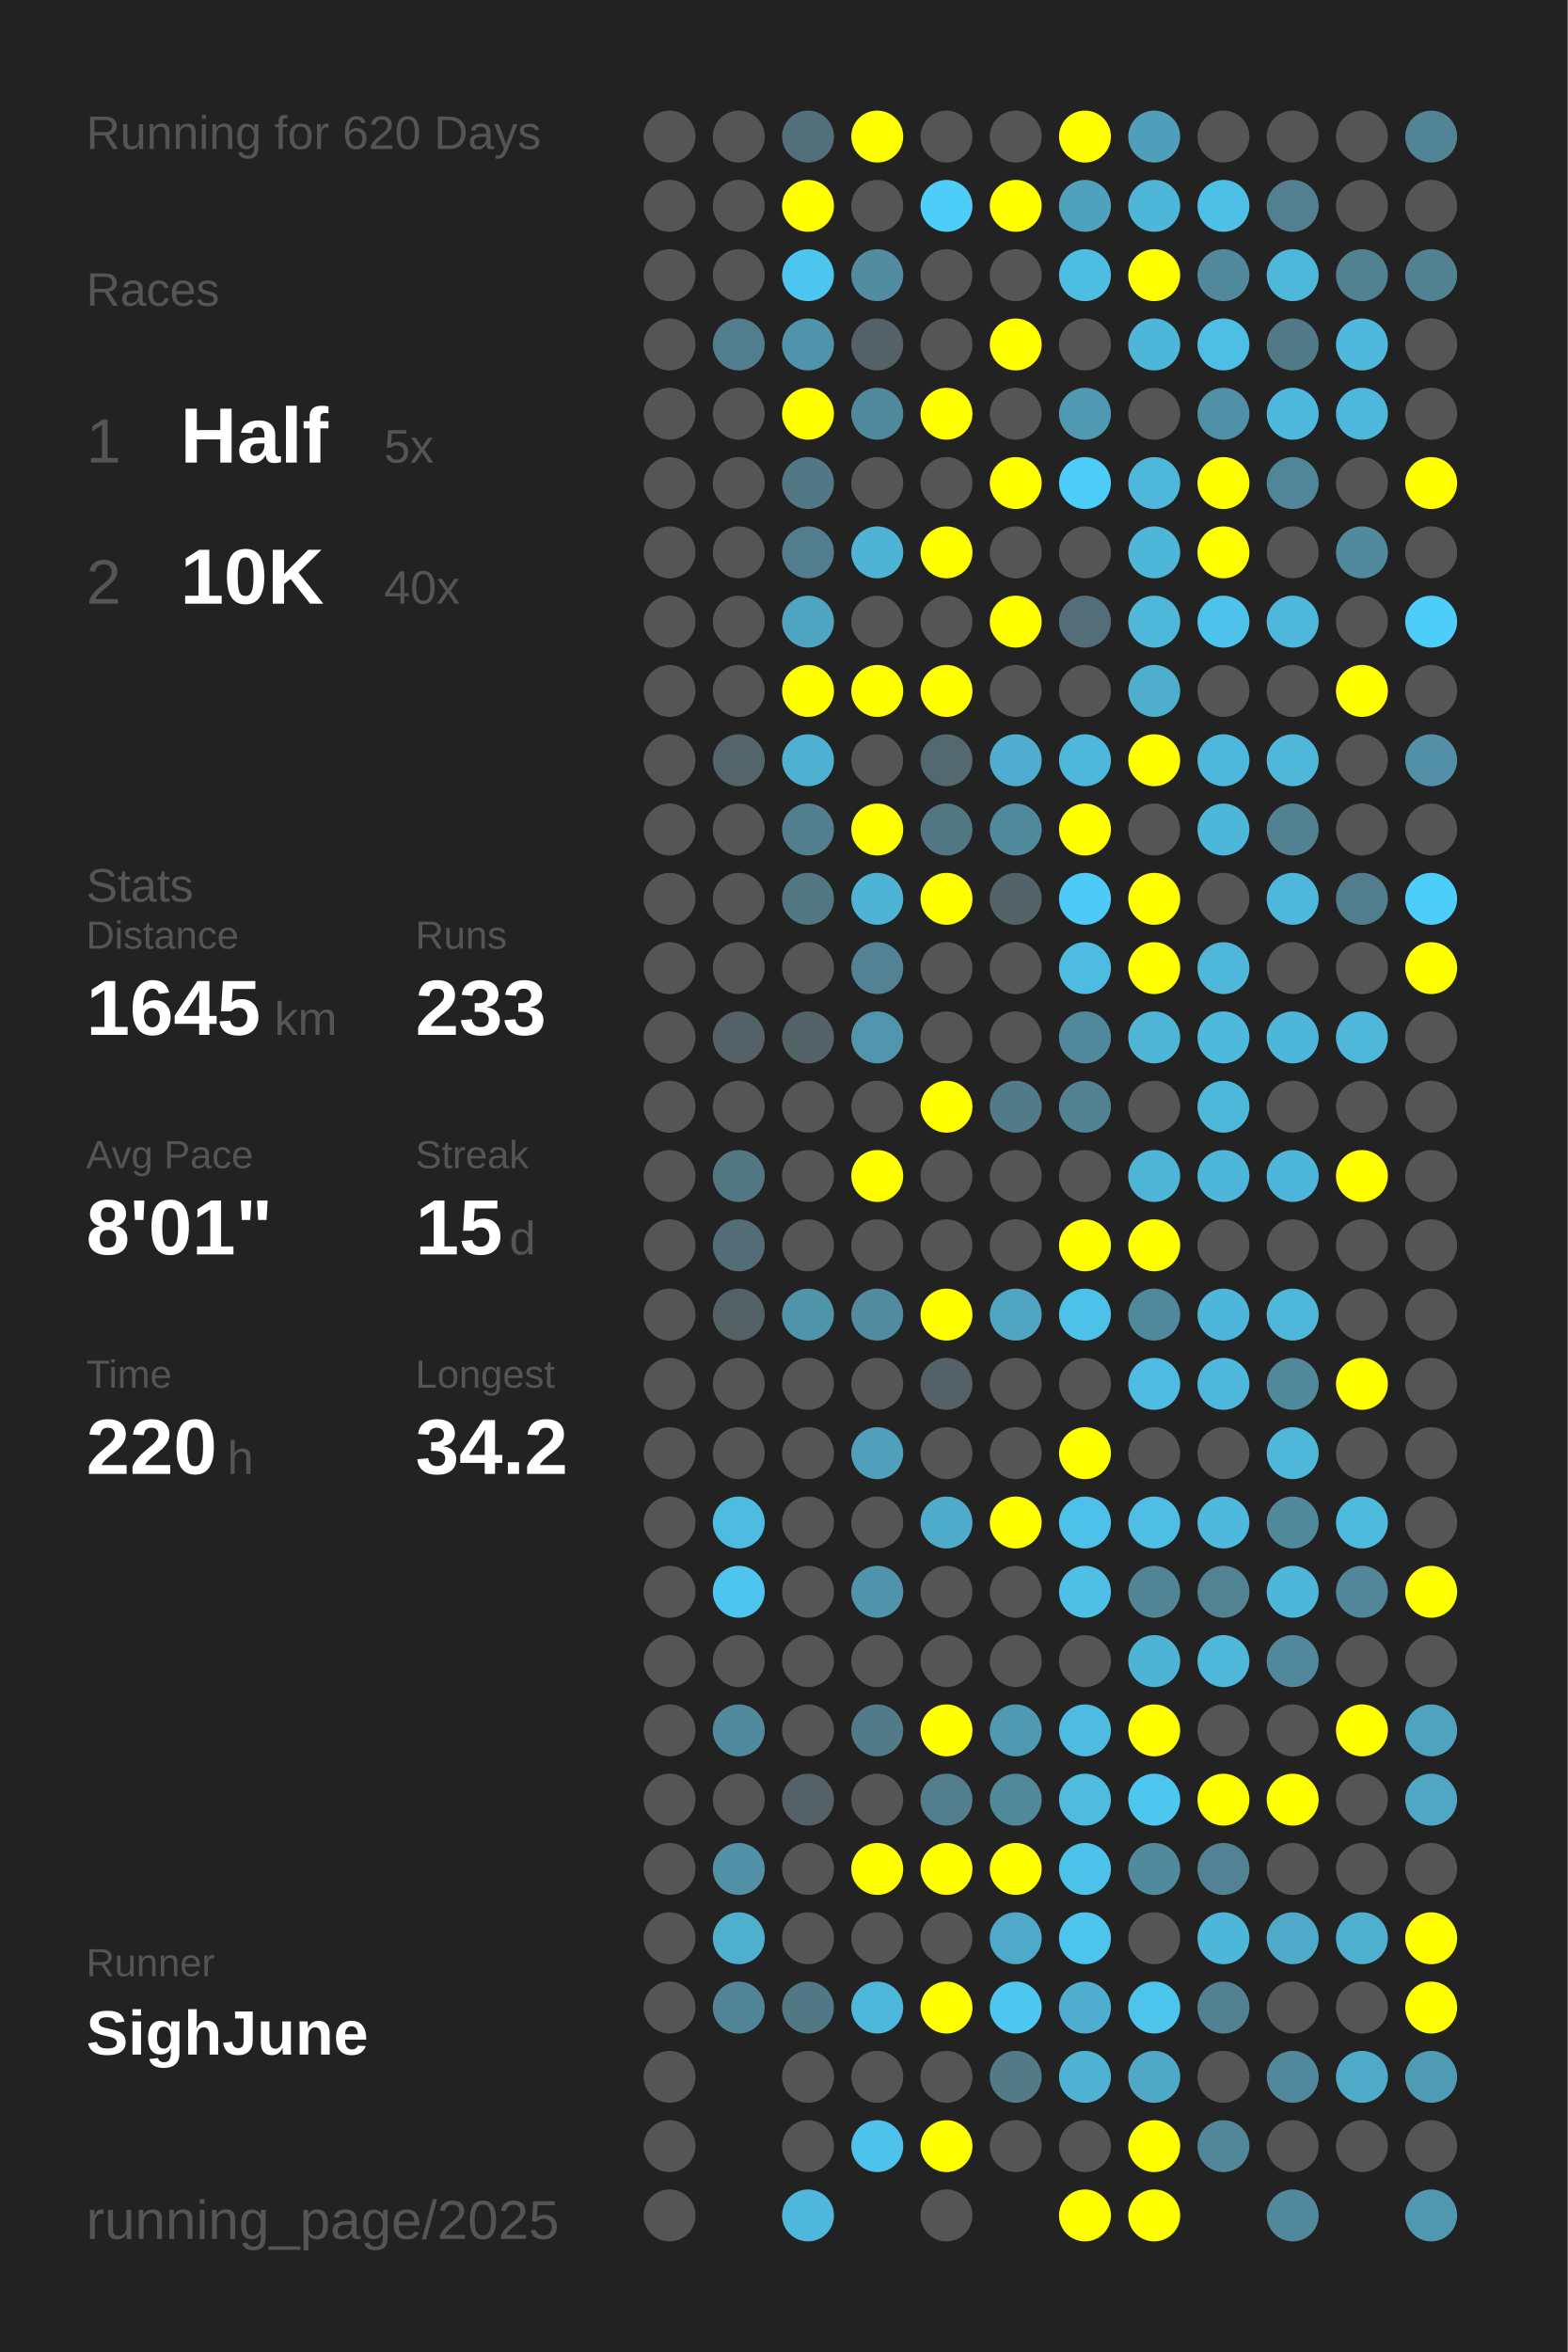
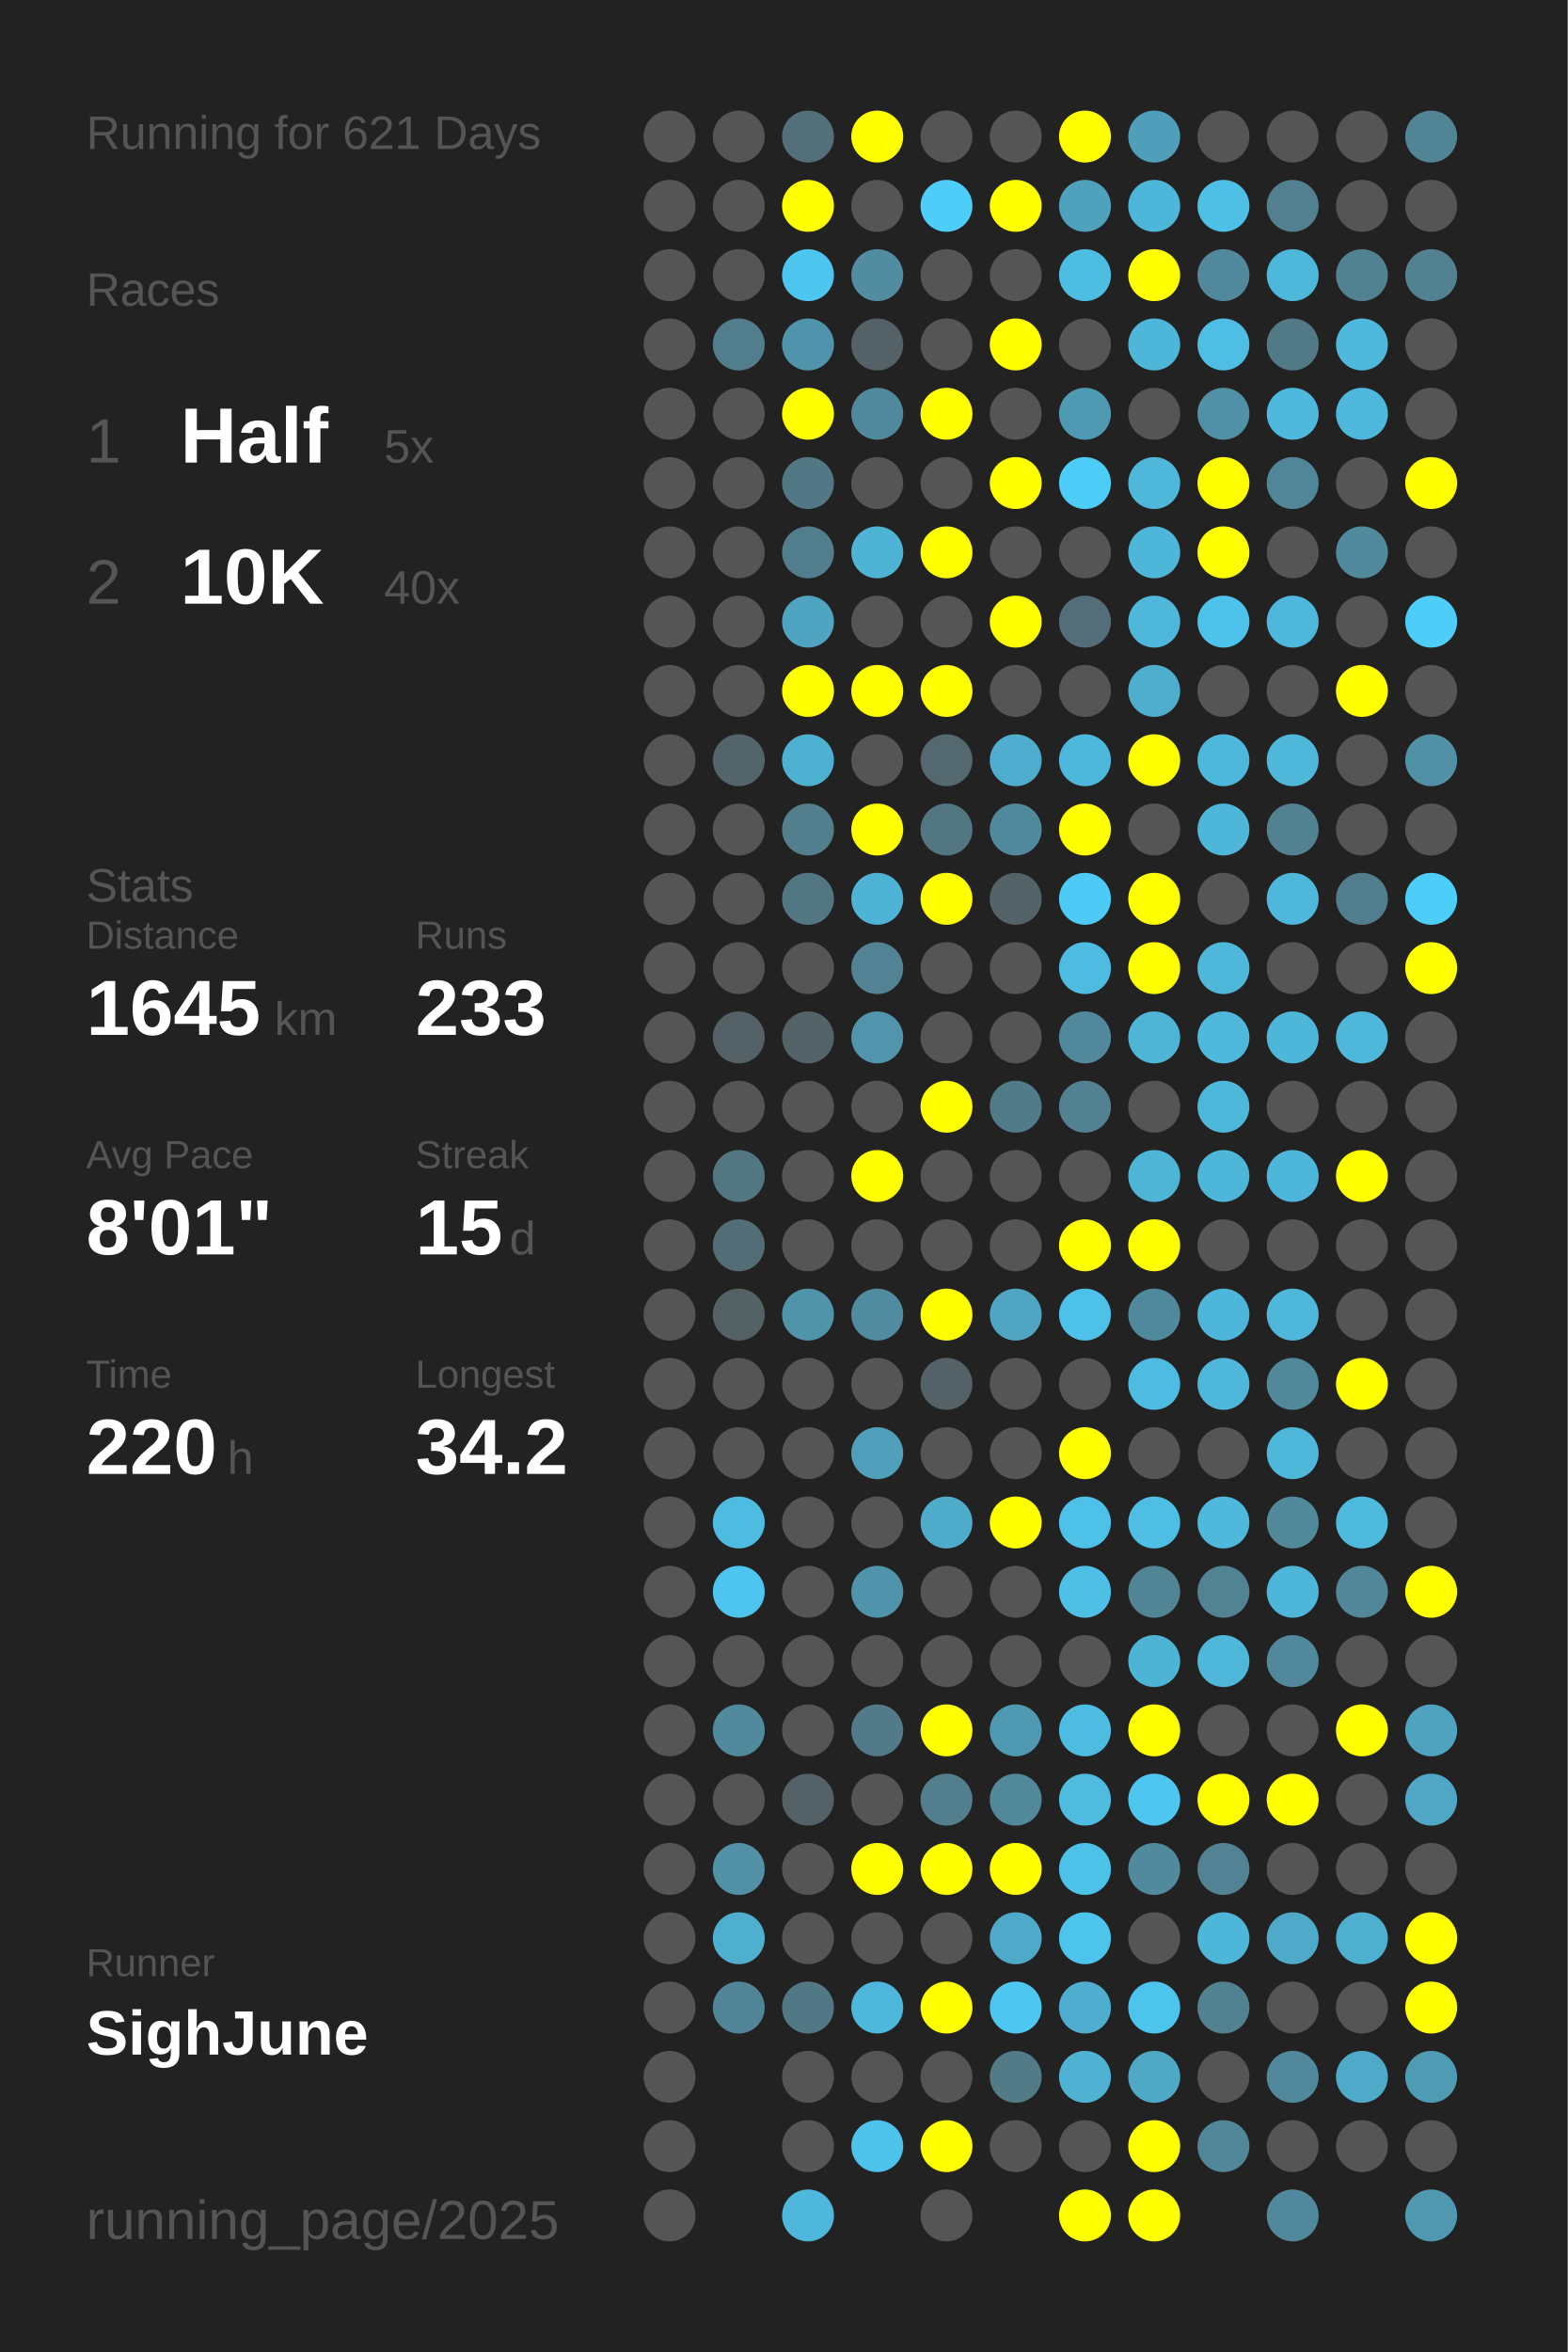
<svg xmlns="http://www.w3.org/2000/svg" baseProfile="full" height="300mm" version="1.1" viewBox="0,0,200,300" width="200mm">
  <defs />
  <rect fill="#222222" height="300" width="200" x="0" y="0" />
-   <text fill="#555555" style="font-size:6px; font-family:Arial;" x="11" y="19">Running for 620 Days</text>
+   <text fill="#555555" style="font-size:6px; font-family:Arial;" x="11" y="19">Running for 621 Days</text>
  <text fill="#555555" style="font-size:6px; font-family:Arial;" x="11" y="39">Races</text>
  <text fill="#555555" style="font-size:8px; font-family:Arial;" x="11" y="59">1</text>
  <text fill="#FFFFFF" style="font-size:10px; font-family:Arial; font-weight:bold;" x="23" y="59">Half</text>
  <text fill="#555555" style="font-size:6px; font-family:Arial;" x="49" y="59">5x</text>
  <text fill="#555555" style="font-size:8px; font-family:Arial;" x="11" y="77">2</text>
  <text fill="#FFFFFF" style="font-size:10px; font-family:Arial; font-weight:bold;" x="23" y="77">10K</text>
  <text fill="#555555" style="font-size:6px; font-family:Arial;" x="49" y="77">40x</text>
  <text fill="#555555" style="font-size:6px; font-family:Arial;" x="11" y="115">Stats</text>
  <text fill="#555555" style="font-size:5px; font-family:Arial;" x="11" y="121">Distance</text>
  <text fill="#FFFFFF" style="font-size:10px; font-family:Arial; font-weight:bold;" x="11" y="132">1645</text>
  <text fill="#555555" style="font-size:6px; font-family:Arial;" x="35" y="132">km</text>
  <text fill="#555555" style="font-size:5px; font-family:Arial;" x="53" y="121">Runs</text>
  <text fill="#FFFFFF" style="font-size:10px; font-family:Arial; font-weight:bold;" x="53" y="132">233</text>
  <text fill="#555555" style="font-size:5px; font-family:Arial;" x="11" y="149">Avg Pace</text>
  <text fill="#FFFFFF" style="font-size:10px; font-family:Arial; font-weight:bold;" x="11" y="160">8'01"</text>
  <text fill="#555555" style="font-size:5px; font-family:Arial;" x="53" y="149">Streak</text>
  <text fill="#FFFFFF" style="font-size:10px; font-family:Arial; font-weight:bold;" x="53" y="160">15</text>
  <text fill="#555555" style="font-size:6px; font-family:Arial;" x="65" y="160">d</text>
  <text fill="#555555" style="font-size:5px; font-family:Arial;" x="11" y="177">Time</text>
  <text fill="#FFFFFF" style="font-size:10px; font-family:Arial; font-weight:bold;" x="11" y="188">220</text>
  <text fill="#555555" style="font-size:6px; font-family:Arial;" x="29" y="188">h</text>
  <text fill="#555555" style="font-size:5px; font-family:Arial;" x="53" y="177">Longest</text>
  <text fill="#FFFFFF" style="font-size:10px; font-family:Arial; font-weight:bold;" x="53" y="188">34.2</text>
  <text fill="#555555" style="font-size:5px; font-family:Arial;" x="11" y="252.065">Runner</text>
  <text fill="#FFFFFF" style="font-size:8px; font-family:Arial; font-weight:bold;" x="11" y="262.065">SighJune</text>
  <text fill="#555555" style="font-size:7px; font-family:Arial;" x="11" y="285.581">running_page/2025</text>
  <circle cx="85.417" cy="17.419" fill="#555555" r="3.312" />
  <circle cx="85.417" cy="26.258" fill="#555555" r="3.312" />
  <circle cx="85.417" cy="35.097" fill="#555555" r="3.312" />
  <circle cx="85.417" cy="43.935" fill="#555555" r="3.312" />
  <circle cx="85.417" cy="52.774" fill="#555555" r="3.312" />
  <circle cx="85.417" cy="61.613" fill="#555555" r="3.312" />
  <circle cx="85.417" cy="70.452" fill="#555555" r="3.312" />
  <circle cx="85.417" cy="79.29" fill="#555555" r="3.312" />
  <circle cx="85.417" cy="88.129" fill="#555555" r="3.312" />
  <circle cx="85.417" cy="96.968" fill="#555555" r="3.312" />
  <circle cx="85.417" cy="105.806" fill="#555555" r="3.312" />
  <circle cx="85.417" cy="114.645" fill="#555555" r="3.312" />
  <circle cx="85.417" cy="123.484" fill="#555555" r="3.312" />
  <circle cx="85.417" cy="132.323" fill="#555555" r="3.312" />
  <circle cx="85.417" cy="141.161" fill="#555555" r="3.312" />
  <circle cx="85.417" cy="150" fill="#555555" r="3.312" />
  <circle cx="85.417" cy="158.839" fill="#555555" r="3.312" />
  <circle cx="85.417" cy="167.677" fill="#555555" r="3.312" />
  <circle cx="85.417" cy="176.516" fill="#555555" r="3.312" />
  <circle cx="85.417" cy="185.355" fill="#555555" r="3.312" />
  <circle cx="85.417" cy="194.194" fill="#555555" r="3.312" />
  <circle cx="85.417" cy="203.032" fill="#555555" r="3.312" />
  <circle cx="85.417" cy="211.871" fill="#555555" r="3.312" />
  <circle cx="85.417" cy="220.71" fill="#555555" r="3.312" />
  <circle cx="85.417" cy="229.548" fill="#555555" r="3.312" />
  <circle cx="85.417" cy="238.387" fill="#555555" r="3.312" />
  <circle cx="85.417" cy="247.226" fill="#555555" r="3.312" />
  <circle cx="85.417" cy="256.065" fill="#555555" r="3.312" />
  <circle cx="85.417" cy="264.903" fill="#555555" r="3.312" />
  <circle cx="85.417" cy="273.742" fill="#555555" r="3.312" />
  <circle cx="85.417" cy="282.581" fill="#555555" r="3.312" />
  <circle cx="94.25" cy="17.419" fill="#555555" r="3.312" />
  <circle cx="94.25" cy="26.258" fill="#555555" r="3.312" />
  <circle cx="94.25" cy="35.097" fill="#555555" r="3.312" />
  <circle cx="94.25" cy="43.935" fill="#527d8c" r="3.312" />
  <circle cx="94.25" cy="52.774" fill="#555555" r="3.312" />
  <circle cx="94.25" cy="61.613" fill="#555555" r="3.312" />
  <circle cx="94.25" cy="70.452" fill="#555555" r="3.312" />
  <circle cx="94.25" cy="79.29" fill="#555555" r="3.312" />
  <circle cx="94.25" cy="88.129" fill="#555555" r="3.312" />
  <circle cx="94.25" cy="96.968" fill="#53656b" r="3.312" />
  <circle cx="94.25" cy="105.806" fill="#555555" r="3.312" />
  <circle cx="94.25" cy="114.645" fill="#555555" r="3.312" />
  <circle cx="94.25" cy="123.484" fill="#555555" r="3.312" />
  <circle cx="94.25" cy="132.323" fill="#546166" r="3.312" />
  <circle cx="94.25" cy="141.161" fill="#555555" r="3.312" />
  <circle cx="94.25" cy="150" fill="#527783" r="3.312" />
  <circle cx="94.25" cy="158.839" fill="#536d76" r="3.312" />
  <circle cx="94.25" cy="167.677" fill="#546266" r="3.312" />
  <circle cx="94.25" cy="176.516" fill="#555555" r="3.312" />
  <circle cx="94.25" cy="185.355" fill="#555555" r="3.312" />
  <circle cx="94.25" cy="194.194" fill="#4ebbe0" r="3.312" />
  <circle cx="94.25" cy="203.032" fill="#4dc5ee" r="3.312" />
  <circle cx="94.25" cy="211.871" fill="#555555" r="3.312" />
  <circle cx="94.25" cy="220.71" fill="#518a9d" r="3.312" />
  <circle cx="94.25" cy="229.548" fill="#555555" r="3.312" />
  <circle cx="94.25" cy="238.387" fill="#5190a5" r="3.312" />
  <circle cx="94.25" cy="247.226" fill="#4fafcf" r="3.312" />
  <circle cx="94.25" cy="256.065" fill="#518496" r="3.312" />
  <circle cx="103.083" cy="17.419" fill="#53707a" r="3.312" />
  <circle cx="103.083" cy="26.258" fill="#FFFF00" r="3.312" />
  <circle cx="103.083" cy="35.097" fill="#4dc6ef" r="3.312" />
  <circle cx="103.083" cy="43.935" fill="#5094ab" r="3.312" />
  <circle cx="103.083" cy="52.774" fill="#FFFF00" r="3.312" />
  <circle cx="103.083" cy="61.613" fill="#527885" r="3.312" />
  <circle cx="103.083" cy="70.452" fill="#527d8c" r="3.312" />
  <circle cx="103.083" cy="79.29" fill="#4fa4c1" r="3.312" />
  <circle cx="103.083" cy="88.129" fill="#FFFF00" r="3.312" />
  <circle cx="103.083" cy="96.968" fill="#4fb1d2" r="3.312" />
  <circle cx="103.083" cy="105.806" fill="#527e8d" r="3.312" />
  <circle cx="103.083" cy="114.645" fill="#527783" r="3.312" />
  <circle cx="103.083" cy="123.484" fill="#555555" r="3.312" />
  <circle cx="103.083" cy="132.323" fill="#546368" r="3.312" />
  <circle cx="103.083" cy="141.161" fill="#555555" r="3.312" />
  <circle cx="103.083" cy="150" fill="#555555" r="3.312" />
  <circle cx="103.083" cy="158.839" fill="#555555" r="3.312" />
  <circle cx="103.083" cy="167.677" fill="#5094aa" r="3.312" />
  <circle cx="103.083" cy="176.516" fill="#555555" r="3.312" />
  <circle cx="103.083" cy="185.355" fill="#555555" r="3.312" />
  <circle cx="103.083" cy="194.194" fill="#555555" r="3.312" />
  <circle cx="103.083" cy="203.032" fill="#555555" r="3.312" />
  <circle cx="103.083" cy="211.871" fill="#555555" r="3.312" />
  <circle cx="103.083" cy="220.71" fill="#555555" r="3.312" />
  <circle cx="103.083" cy="229.548" fill="#546166" r="3.312" />
  <circle cx="103.083" cy="238.387" fill="#555555" r="3.312" />
  <circle cx="103.083" cy="247.226" fill="#555555" r="3.312" />
  <circle cx="103.083" cy="256.065" fill="#527885" r="3.312" />
  <circle cx="103.083" cy="264.903" fill="#555555" r="3.312" />
  <circle cx="103.083" cy="273.742" fill="#555555" r="3.312" />
  <circle cx="103.083" cy="282.581" fill="#4eb7db" r="3.312" />
  <circle cx="111.917" cy="17.419" fill="#FFFF00" r="3.312" />
  <circle cx="111.917" cy="26.258" fill="#555555" r="3.312" />
  <circle cx="111.917" cy="35.097" fill="#518ca0" r="3.312" />
  <circle cx="111.917" cy="43.935" fill="#546166" r="3.312" />
  <circle cx="111.917" cy="52.774" fill="#51899c" r="3.312" />
  <circle cx="111.917" cy="61.613" fill="#555555" r="3.312" />
  <circle cx="111.917" cy="70.452" fill="#4eb3d5" r="3.312" />
  <circle cx="111.917" cy="79.29" fill="#555555" r="3.312" />
  <circle cx="111.917" cy="88.129" fill="#FFFF00" r="3.312" />
  <circle cx="111.917" cy="96.968" fill="#555555" r="3.312" />
  <circle cx="111.917" cy="105.806" fill="#FFFF00" r="3.312" />
  <circle cx="111.917" cy="114.645" fill="#4eb3d5" r="3.312" />
  <circle cx="111.917" cy="123.484" fill="#528293" r="3.312" />
  <circle cx="111.917" cy="132.323" fill="#5095ac" r="3.312" />
  <circle cx="111.917" cy="141.161" fill="#555555" r="3.312" />
  <circle cx="111.917" cy="150" fill="#FFFF00" r="3.312" />
  <circle cx="111.917" cy="158.839" fill="#555555" r="3.312" />
  <circle cx="111.917" cy="167.677" fill="#518b9f" r="3.312" />
  <circle cx="111.917" cy="176.516" fill="#555555" r="3.312" />
  <circle cx="111.917" cy="185.355" fill="#50a0bb" r="3.312" />
  <circle cx="111.917" cy="194.194" fill="#555555" r="3.312" />
  <circle cx="111.917" cy="203.032" fill="#5094ac" r="3.312" />
  <circle cx="111.917" cy="211.871" fill="#555555" r="3.312" />
  <circle cx="111.917" cy="220.71" fill="#527a88" r="3.312" />
  <circle cx="111.917" cy="229.548" fill="#555555" r="3.312" />
  <circle cx="111.917" cy="238.387" fill="#FFFF00" r="3.312" />
  <circle cx="111.917" cy="247.226" fill="#555555" r="3.312" />
  <circle cx="111.917" cy="256.065" fill="#4eb8dc" r="3.312" />
  <circle cx="111.917" cy="264.903" fill="#555555" r="3.312" />
  <circle cx="111.917" cy="273.742" fill="#4dc2ea" r="3.312" />
  <circle cx="120.75" cy="17.419" fill="#555555" r="3.312" />
  <circle cx="120.75" cy="26.258" fill="#4dcdf8" r="3.312" />
  <circle cx="120.75" cy="35.097" fill="#555555" r="3.312" />
  <circle cx="120.75" cy="43.935" fill="#555555" r="3.312" />
  <circle cx="120.75" cy="52.774" fill="#FFFF00" r="3.312" />
  <circle cx="120.75" cy="61.613" fill="#555555" r="3.312" />
  <circle cx="120.75" cy="70.452" fill="#FFFF00" r="3.312" />
  <circle cx="120.75" cy="79.29" fill="#555555" r="3.312" />
  <circle cx="120.75" cy="88.129" fill="#FFFF00" r="3.312" />
  <circle cx="120.75" cy="96.968" fill="#53686f" r="3.312" />
  <circle cx="120.75" cy="105.806" fill="#527682" r="3.312" />
  <circle cx="120.75" cy="114.645" fill="#FFFF00" r="3.312" />
  <circle cx="120.75" cy="123.484" fill="#555555" r="3.312" />
  <circle cx="120.75" cy="132.323" fill="#555555" r="3.312" />
  <circle cx="120.75" cy="141.161" fill="#FFFF00" r="3.312" />
  <circle cx="120.75" cy="150" fill="#555555" r="3.312" />
  <circle cx="120.75" cy="158.839" fill="#555555" r="3.312" />
  <circle cx="120.75" cy="167.677" fill="#FFFF00" r="3.312" />
  <circle cx="120.75" cy="176.516" fill="#546267" r="3.312" />
  <circle cx="120.75" cy="185.355" fill="#555555" r="3.312" />
  <circle cx="120.75" cy="194.194" fill="#4fabca" r="3.312" />
  <circle cx="120.75" cy="203.032" fill="#555555" r="3.312" />
  <circle cx="120.75" cy="211.871" fill="#555555" r="3.312" />
  <circle cx="120.75" cy="220.71" fill="#FFFF00" r="3.312" />
  <circle cx="120.75" cy="229.548" fill="#527e8d" r="3.312" />
  <circle cx="120.75" cy="238.387" fill="#FFFF00" r="3.312" />
  <circle cx="120.75" cy="247.226" fill="#555555" r="3.312" />
  <circle cx="120.75" cy="256.065" fill="#FFFF00" r="3.312" />
  <circle cx="120.75" cy="264.903" fill="#555555" r="3.312" />
  <circle cx="120.75" cy="273.742" fill="#FFFF00" r="3.312" />
  <circle cx="120.75" cy="282.581" fill="#555555" r="3.312" />
  <circle cx="129.583" cy="17.419" fill="#555555" r="3.312" />
  <circle cx="129.583" cy="26.258" fill="#FFFF00" r="3.312" />
  <circle cx="129.583" cy="35.097" fill="#555555" r="3.312" />
  <circle cx="129.583" cy="43.935" fill="#FFFF00" r="3.312" />
  <circle cx="129.583" cy="52.774" fill="#555555" r="3.312" />
  <circle cx="129.583" cy="61.613" fill="#FFFF00" r="3.312" />
  <circle cx="129.583" cy="70.452" fill="#555555" r="3.312" />
  <circle cx="129.583" cy="79.29" fill="#FFFF00" r="3.312" />
  <circle cx="129.583" cy="88.129" fill="#555555" r="3.312" />
  <circle cx="129.583" cy="96.968" fill="#4faecf" r="3.312" />
  <circle cx="129.583" cy="105.806" fill="#51899c" r="3.312" />
  <circle cx="129.583" cy="114.645" fill="#546368" r="3.312" />
  <circle cx="129.583" cy="123.484" fill="#555555" r="3.312" />
  <circle cx="129.583" cy="132.323" fill="#555555" r="3.312" />
  <circle cx="129.583" cy="141.161" fill="#527b89" r="3.312" />
  <circle cx="129.583" cy="150" fill="#555555" r="3.312" />
  <circle cx="129.583" cy="158.839" fill="#555555" r="3.312" />
  <circle cx="129.583" cy="167.677" fill="#4fa5c2" r="3.312" />
  <circle cx="129.583" cy="176.516" fill="#555555" r="3.312" />
  <circle cx="129.583" cy="185.355" fill="#555555" r="3.312" />
  <circle cx="129.583" cy="194.194" fill="#FFFF00" r="3.312" />
  <circle cx="129.583" cy="203.032" fill="#555555" r="3.312" />
  <circle cx="129.583" cy="211.871" fill="#555555" r="3.312" />
  <circle cx="129.583" cy="220.71" fill="#5099b2" r="3.312" />
  <circle cx="129.583" cy="229.548" fill="#51889a" r="3.312" />
  <circle cx="129.583" cy="238.387" fill="#FFFF00" r="3.312" />
  <circle cx="129.583" cy="247.226" fill="#4faac9" r="3.312" />
  <circle cx="129.583" cy="256.065" fill="#4dc7f0" r="3.312" />
  <circle cx="129.583" cy="264.903" fill="#527a87" r="3.312" />
  <circle cx="129.583" cy="273.742" fill="#555555" r="3.312" />
  <circle cx="138.417" cy="17.419" fill="#FFFF00" r="3.312" />
  <circle cx="138.417" cy="26.258" fill="#50a1bc" r="3.312" />
  <circle cx="138.417" cy="35.097" fill="#4ebde2" r="3.312" />
  <circle cx="138.417" cy="43.935" fill="#555555" r="3.312" />
  <circle cx="138.417" cy="52.774" fill="#5099b2" r="3.312" />
  <circle cx="138.417" cy="61.613" fill="#4dccf8" r="3.312" />
  <circle cx="138.417" cy="70.452" fill="#555555" r="3.312" />
  <circle cx="138.417" cy="79.29" fill="#536e78" r="3.312" />
  <circle cx="138.417" cy="88.129" fill="#555555" r="3.312" />
  <circle cx="138.417" cy="96.968" fill="#4eb8dc" r="3.312" />
  <circle cx="138.417" cy="105.806" fill="#FFFF00" r="3.312" />
  <circle cx="138.417" cy="114.645" fill="#4dcbf6" r="3.312" />
  <circle cx="138.417" cy="123.484" fill="#4ebbe0" r="3.312" />
  <circle cx="138.417" cy="132.323" fill="#51889b" r="3.312" />
  <circle cx="138.417" cy="141.161" fill="#528191" r="3.312" />
  <circle cx="138.417" cy="150" fill="#555555" r="3.312" />
  <circle cx="138.417" cy="158.839" fill="#FFFF00" r="3.312" />
  <circle cx="138.417" cy="167.677" fill="#4ec1e9" r="3.312" />
  <circle cx="138.417" cy="176.516" fill="#555555" r="3.312" />
  <circle cx="138.417" cy="185.355" fill="#FFFF00" r="3.312" />
  <circle cx="138.417" cy="194.194" fill="#4ec1e9" r="3.312" />
  <circle cx="138.417" cy="203.032" fill="#4ebfe5" r="3.312" />
  <circle cx="138.417" cy="211.871" fill="#555555" r="3.312" />
  <circle cx="138.417" cy="220.71" fill="#4ebbe0" r="3.312" />
  <circle cx="138.417" cy="229.548" fill="#4ebbdf" r="3.312" />
  <circle cx="138.417" cy="238.387" fill="#4dc2e9" r="3.312" />
  <circle cx="138.417" cy="247.226" fill="#4dc4ec" r="3.312" />
  <circle cx="138.417" cy="256.065" fill="#4faecf" r="3.312" />
  <circle cx="138.417" cy="264.903" fill="#4fb2d3" r="3.312" />
  <circle cx="138.417" cy="273.742" fill="#555555" r="3.312" />
  <circle cx="138.417" cy="282.581" fill="#FFFF00" r="3.312" />
  <circle cx="147.25" cy="17.419" fill="#509fba" r="3.312" />
  <circle cx="147.25" cy="26.258" fill="#4eb6d9" r="3.312" />
  <circle cx="147.25" cy="35.097" fill="#FFFF00" r="3.312" />
  <circle cx="147.25" cy="43.935" fill="#4eb6d9" r="3.312" />
  <circle cx="147.25" cy="52.774" fill="#555555" r="3.312" />
  <circle cx="147.25" cy="61.613" fill="#4eb7da" r="3.312" />
  <circle cx="147.25" cy="70.452" fill="#4eb6d9" r="3.312" />
  <circle cx="147.25" cy="79.29" fill="#4eb7da" r="3.312" />
  <circle cx="147.25" cy="88.129" fill="#4fadcd" r="3.312" />
  <circle cx="147.25" cy="96.968" fill="#FFFF00" r="3.312" />
  <circle cx="147.25" cy="105.806" fill="#555555" r="3.312" />
  <circle cx="147.25" cy="114.645" fill="#FFFF00" r="3.312" />
  <circle cx="147.25" cy="123.484" fill="#FFFF00" r="3.312" />
  <circle cx="147.25" cy="132.323" fill="#4eb5d7" r="3.312" />
  <circle cx="147.25" cy="141.161" fill="#555555" r="3.312" />
  <circle cx="147.25" cy="150" fill="#4eb5d7" r="3.312" />
  <circle cx="147.25" cy="158.839" fill="#FFFF00" r="3.312" />
  <circle cx="147.25" cy="167.677" fill="#51899c" r="3.312" />
  <circle cx="147.25" cy="176.516" fill="#4ebce2" r="3.312" />
  <circle cx="147.25" cy="185.355" fill="#555555" r="3.312" />
  <circle cx="147.25" cy="194.194" fill="#4ebee4" r="3.312" />
  <circle cx="147.25" cy="203.032" fill="#518494" r="3.312" />
  <circle cx="147.25" cy="211.871" fill="#4eb4d6" r="3.312" />
  <circle cx="147.25" cy="220.71" fill="#FFFF00" r="3.312" />
  <circle cx="147.25" cy="229.548" fill="#4dc7f0" r="3.312" />
  <circle cx="147.25" cy="238.387" fill="#518a9d" r="3.312" />
  <circle cx="147.25" cy="247.226" fill="#555555" r="3.312" />
  <circle cx="147.25" cy="256.065" fill="#4dc4ec" r="3.312" />
  <circle cx="147.25" cy="264.903" fill="#4fa8c6" r="3.312" />
  <circle cx="147.25" cy="273.742" fill="#FFFF00" r="3.312" />
  <circle cx="147.25" cy="282.581" fill="#FFFF00" r="3.312" />
  <circle cx="156.083" cy="17.419" fill="#555555" r="3.312" />
  <circle cx="156.083" cy="26.258" fill="#4ebfe5" r="3.312" />
  <circle cx="156.083" cy="35.097" fill="#51889b" r="3.312" />
  <circle cx="156.083" cy="43.935" fill="#4ebee5" r="3.312" />
  <circle cx="156.083" cy="52.774" fill="#5191a7" r="3.312" />
  <circle cx="156.083" cy="61.613" fill="#FFFF00" r="3.312" />
  <circle cx="156.083" cy="70.452" fill="#FFFF00" r="3.312" />
  <circle cx="156.083" cy="79.29" fill="#4dc3eb" r="3.312" />
  <circle cx="156.083" cy="88.129" fill="#555555" r="3.312" />
  <circle cx="156.083" cy="96.968" fill="#4eb8dc" r="3.312" />
  <circle cx="156.083" cy="105.806" fill="#4eb6d9" r="3.312" />
  <circle cx="156.083" cy="114.645" fill="#555555" r="3.312" />
  <circle cx="156.083" cy="123.484" fill="#4eb7da" r="3.312" />
  <circle cx="156.083" cy="132.323" fill="#4eb9dd" r="3.312" />
  <circle cx="156.083" cy="141.161" fill="#4eb8db" r="3.312" />
  <circle cx="156.083" cy="150" fill="#4eb6d9" r="3.312" />
  <circle cx="156.083" cy="158.839" fill="#555555" r="3.312" />
  <circle cx="156.083" cy="167.677" fill="#4eb6da" r="3.312" />
  <circle cx="156.083" cy="176.516" fill="#4eb7db" r="3.312" />
  <circle cx="156.083" cy="185.355" fill="#555555" r="3.312" />
  <circle cx="156.083" cy="194.194" fill="#4eb9dd" r="3.312" />
  <circle cx="156.083" cy="203.032" fill="#528393" r="3.312" />
  <circle cx="156.083" cy="211.871" fill="#4eb7da" r="3.312" />
  <circle cx="156.083" cy="220.71" fill="#555555" r="3.312" />
  <circle cx="156.083" cy="229.548" fill="#FFFF00" r="3.312" />
  <circle cx="156.083" cy="238.387" fill="#528293" r="3.312" />
  <circle cx="156.083" cy="247.226" fill="#4eb6d9" r="3.312" />
  <circle cx="156.083" cy="256.065" fill="#528292" r="3.312" />
  <circle cx="156.083" cy="264.903" fill="#555555" r="3.312" />
  <circle cx="156.083" cy="273.742" fill="#518799" r="3.312" />
  <circle cx="164.917" cy="17.419" fill="#555555" r="3.312" />
  <circle cx="164.917" cy="26.258" fill="#528090" r="3.312" />
  <circle cx="164.917" cy="35.097" fill="#4eb8db" r="3.312" />
  <circle cx="164.917" cy="43.935" fill="#527986" r="3.312" />
  <circle cx="164.917" cy="52.774" fill="#4eb9dd" r="3.312" />
  <circle cx="164.917" cy="61.613" fill="#518698" r="3.312" />
  <circle cx="164.917" cy="70.452" fill="#555555" r="3.312" />
  <circle cx="164.917" cy="79.29" fill="#4eb7db" r="3.312" />
  <circle cx="164.917" cy="88.129" fill="#555555" r="3.312" />
  <circle cx="164.917" cy="96.968" fill="#4eb7da" r="3.312" />
  <circle cx="164.917" cy="105.806" fill="#528191" r="3.312" />
  <circle cx="164.917" cy="114.645" fill="#4eb7db" r="3.312" />
  <circle cx="164.917" cy="123.484" fill="#555555" r="3.312" />
  <circle cx="164.917" cy="132.323" fill="#4eb6d9" r="3.312" />
  <circle cx="164.917" cy="141.161" fill="#555555" r="3.312" />
  <circle cx="164.917" cy="150" fill="#4eb6da" r="3.312" />
  <circle cx="164.917" cy="158.839" fill="#555555" r="3.312" />
  <circle cx="164.917" cy="167.677" fill="#4eb7da" r="3.312" />
  <circle cx="164.917" cy="176.516" fill="#51889a" r="3.312" />
  <circle cx="164.917" cy="185.355" fill="#4eb7da" r="3.312" />
  <circle cx="164.917" cy="194.194" fill="#51889a" r="3.312" />
  <circle cx="164.917" cy="203.032" fill="#4eb6d8" r="3.312" />
  <circle cx="164.917" cy="211.871" fill="#51889b" r="3.312" />
  <circle cx="164.917" cy="220.71" fill="#555555" r="3.312" />
  <circle cx="164.917" cy="229.548" fill="#FFFF00" r="3.312" />
  <circle cx="164.917" cy="238.387" fill="#555555" r="3.312" />
  <circle cx="164.917" cy="247.226" fill="#4faac9" r="3.312" />
  <circle cx="164.917" cy="256.065" fill="#555555" r="3.312" />
  <circle cx="164.917" cy="264.903" fill="#51889b" r="3.312" />
  <circle cx="164.917" cy="273.742" fill="#555555" r="3.312" />
  <circle cx="164.917" cy="282.581" fill="#51889b" r="3.312" />
  <circle cx="173.75" cy="17.419" fill="#555555" r="3.312" />
  <circle cx="173.75" cy="26.258" fill="#555555" r="3.312" />
  <circle cx="173.75" cy="35.097" fill="#528191" r="3.312" />
  <circle cx="173.75" cy="43.935" fill="#4eb9dd" r="3.312" />
  <circle cx="173.75" cy="52.774" fill="#4eb8dc" r="3.312" />
  <circle cx="173.75" cy="61.613" fill="#555555" r="3.312" />
  <circle cx="173.75" cy="70.452" fill="#518a9d" r="3.312" />
  <circle cx="173.75" cy="79.29" fill="#555555" r="3.312" />
  <circle cx="173.75" cy="88.129" fill="#FFFF00" r="3.312" />
  <circle cx="173.75" cy="96.968" fill="#555555" r="3.312" />
  <circle cx="173.75" cy="105.806" fill="#555555" r="3.312" />
  <circle cx="173.75" cy="114.645" fill="#527d8c" r="3.312" />
  <circle cx="173.75" cy="123.484" fill="#555555" r="3.312" />
  <circle cx="173.75" cy="132.323" fill="#4eb7da" r="3.312" />
  <circle cx="173.75" cy="141.161" fill="#555555" r="3.312" />
  <circle cx="173.75" cy="150" fill="#FFFF00" r="3.312" />
  <circle cx="173.75" cy="158.839" fill="#555555" r="3.312" />
  <circle cx="173.75" cy="167.677" fill="#555555" r="3.312" />
  <circle cx="173.75" cy="176.516" fill="#FFFF00" r="3.312" />
  <circle cx="173.75" cy="185.355" fill="#555555" r="3.312" />
  <circle cx="173.75" cy="194.194" fill="#4ebade" r="3.312" />
  <circle cx="173.75" cy="203.032" fill="#518799" r="3.312" />
  <circle cx="173.75" cy="211.871" fill="#555555" r="3.312" />
  <circle cx="173.75" cy="220.71" fill="#FFFF00" r="3.312" />
  <circle cx="173.75" cy="229.548" fill="#555555" r="3.312" />
  <circle cx="173.75" cy="238.387" fill="#555555" r="3.312" />
  <circle cx="173.75" cy="247.226" fill="#4fafcf" r="3.312" />
  <circle cx="173.75" cy="256.065" fill="#555555" r="3.312" />
  <circle cx="173.75" cy="264.903" fill="#4faac9" r="3.312" />
  <circle cx="173.75" cy="273.742" fill="#555555" r="3.312" />
  <circle cx="182.583" cy="17.419" fill="#518495" r="3.312" />
  <circle cx="182.583" cy="26.258" fill="#555555" r="3.312" />
  <circle cx="182.583" cy="35.097" fill="#528292" r="3.312" />
  <circle cx="182.583" cy="43.935" fill="#555555" r="3.312" />
  <circle cx="182.583" cy="52.774" fill="#555555" r="3.312" />
  <circle cx="182.583" cy="61.613" fill="#FFFF00" r="3.312" />
  <circle cx="182.583" cy="70.452" fill="#555555" r="3.312" />
  <circle cx="182.583" cy="79.29" fill="#4dcdf8" r="3.312" />
  <circle cx="182.583" cy="88.129" fill="#555555" r="3.312" />
  <circle cx="182.583" cy="96.968" fill="#5190a6" r="3.312" />
  <circle cx="182.583" cy="105.806" fill="#555555" r="3.312" />
  <circle cx="182.583" cy="114.645" fill="#4dcef9" r="3.312" />
  <circle cx="182.583" cy="123.484" fill="#FFFF00" r="3.312" />
  <circle cx="182.583" cy="132.323" fill="#555555" r="3.312" />
  <circle cx="182.583" cy="141.161" fill="#555555" r="3.312" />
  <circle cx="182.583" cy="150" fill="#555555" r="3.312" />
  <circle cx="182.583" cy="158.839" fill="#555555" r="3.312" />
  <circle cx="182.583" cy="167.677" fill="#555555" r="3.312" />
  <circle cx="182.583" cy="176.516" fill="#555555" r="3.312" />
  <circle cx="182.583" cy="185.355" fill="#555555" r="3.312" />
  <circle cx="182.583" cy="194.194" fill="#555555" r="3.312" />
  <circle cx="182.583" cy="203.032" fill="#FFFF00" r="3.312" />
  <circle cx="182.583" cy="211.871" fill="#555555" r="3.312" />
  <circle cx="182.583" cy="220.71" fill="#4fa3bf" r="3.312" />
  <circle cx="182.583" cy="229.548" fill="#4fa7c5" r="3.312" />
  <circle cx="182.583" cy="238.387" fill="#555555" r="3.312" />
  <circle cx="182.583" cy="247.226" fill="#FFFF00" r="3.312" />
  <circle cx="182.583" cy="256.065" fill="#FFFF00" r="3.312" />
  <circle cx="182.583" cy="264.903" fill="#509bb4" r="3.312" />
  <circle cx="182.583" cy="273.742" fill="#555555" r="3.312" />
  <circle cx="182.583" cy="282.581" fill="#5098b0" r="3.312" />
</svg>
